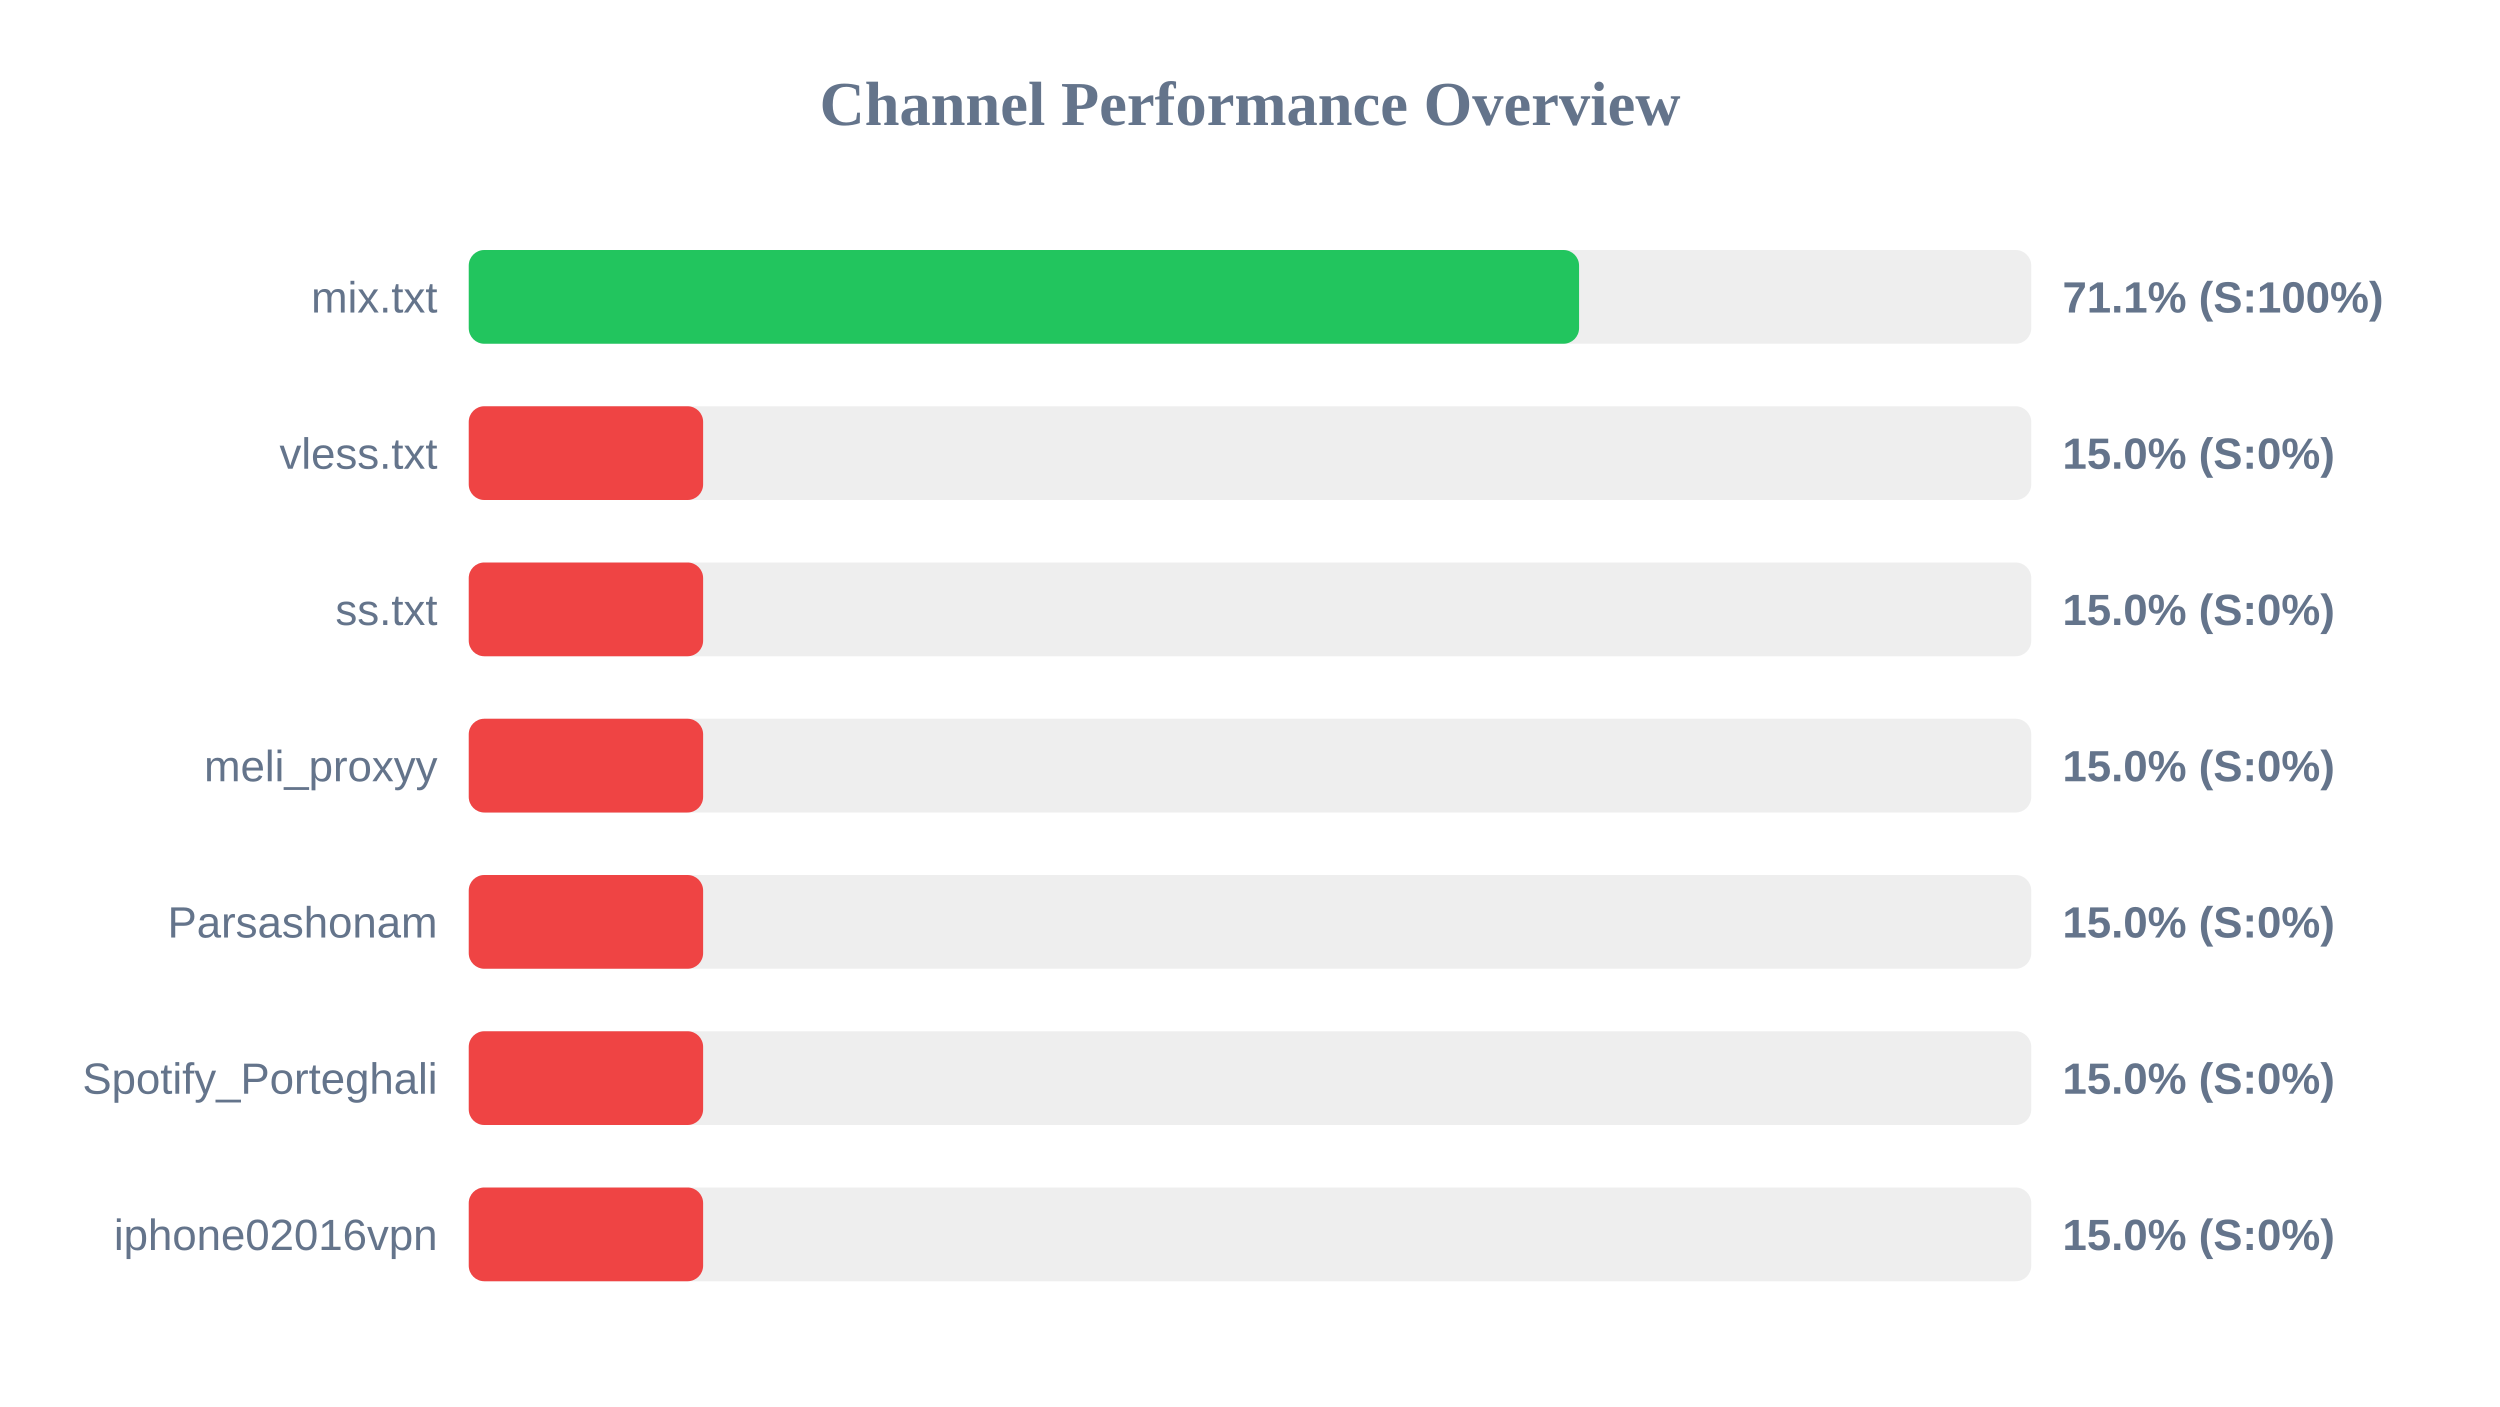
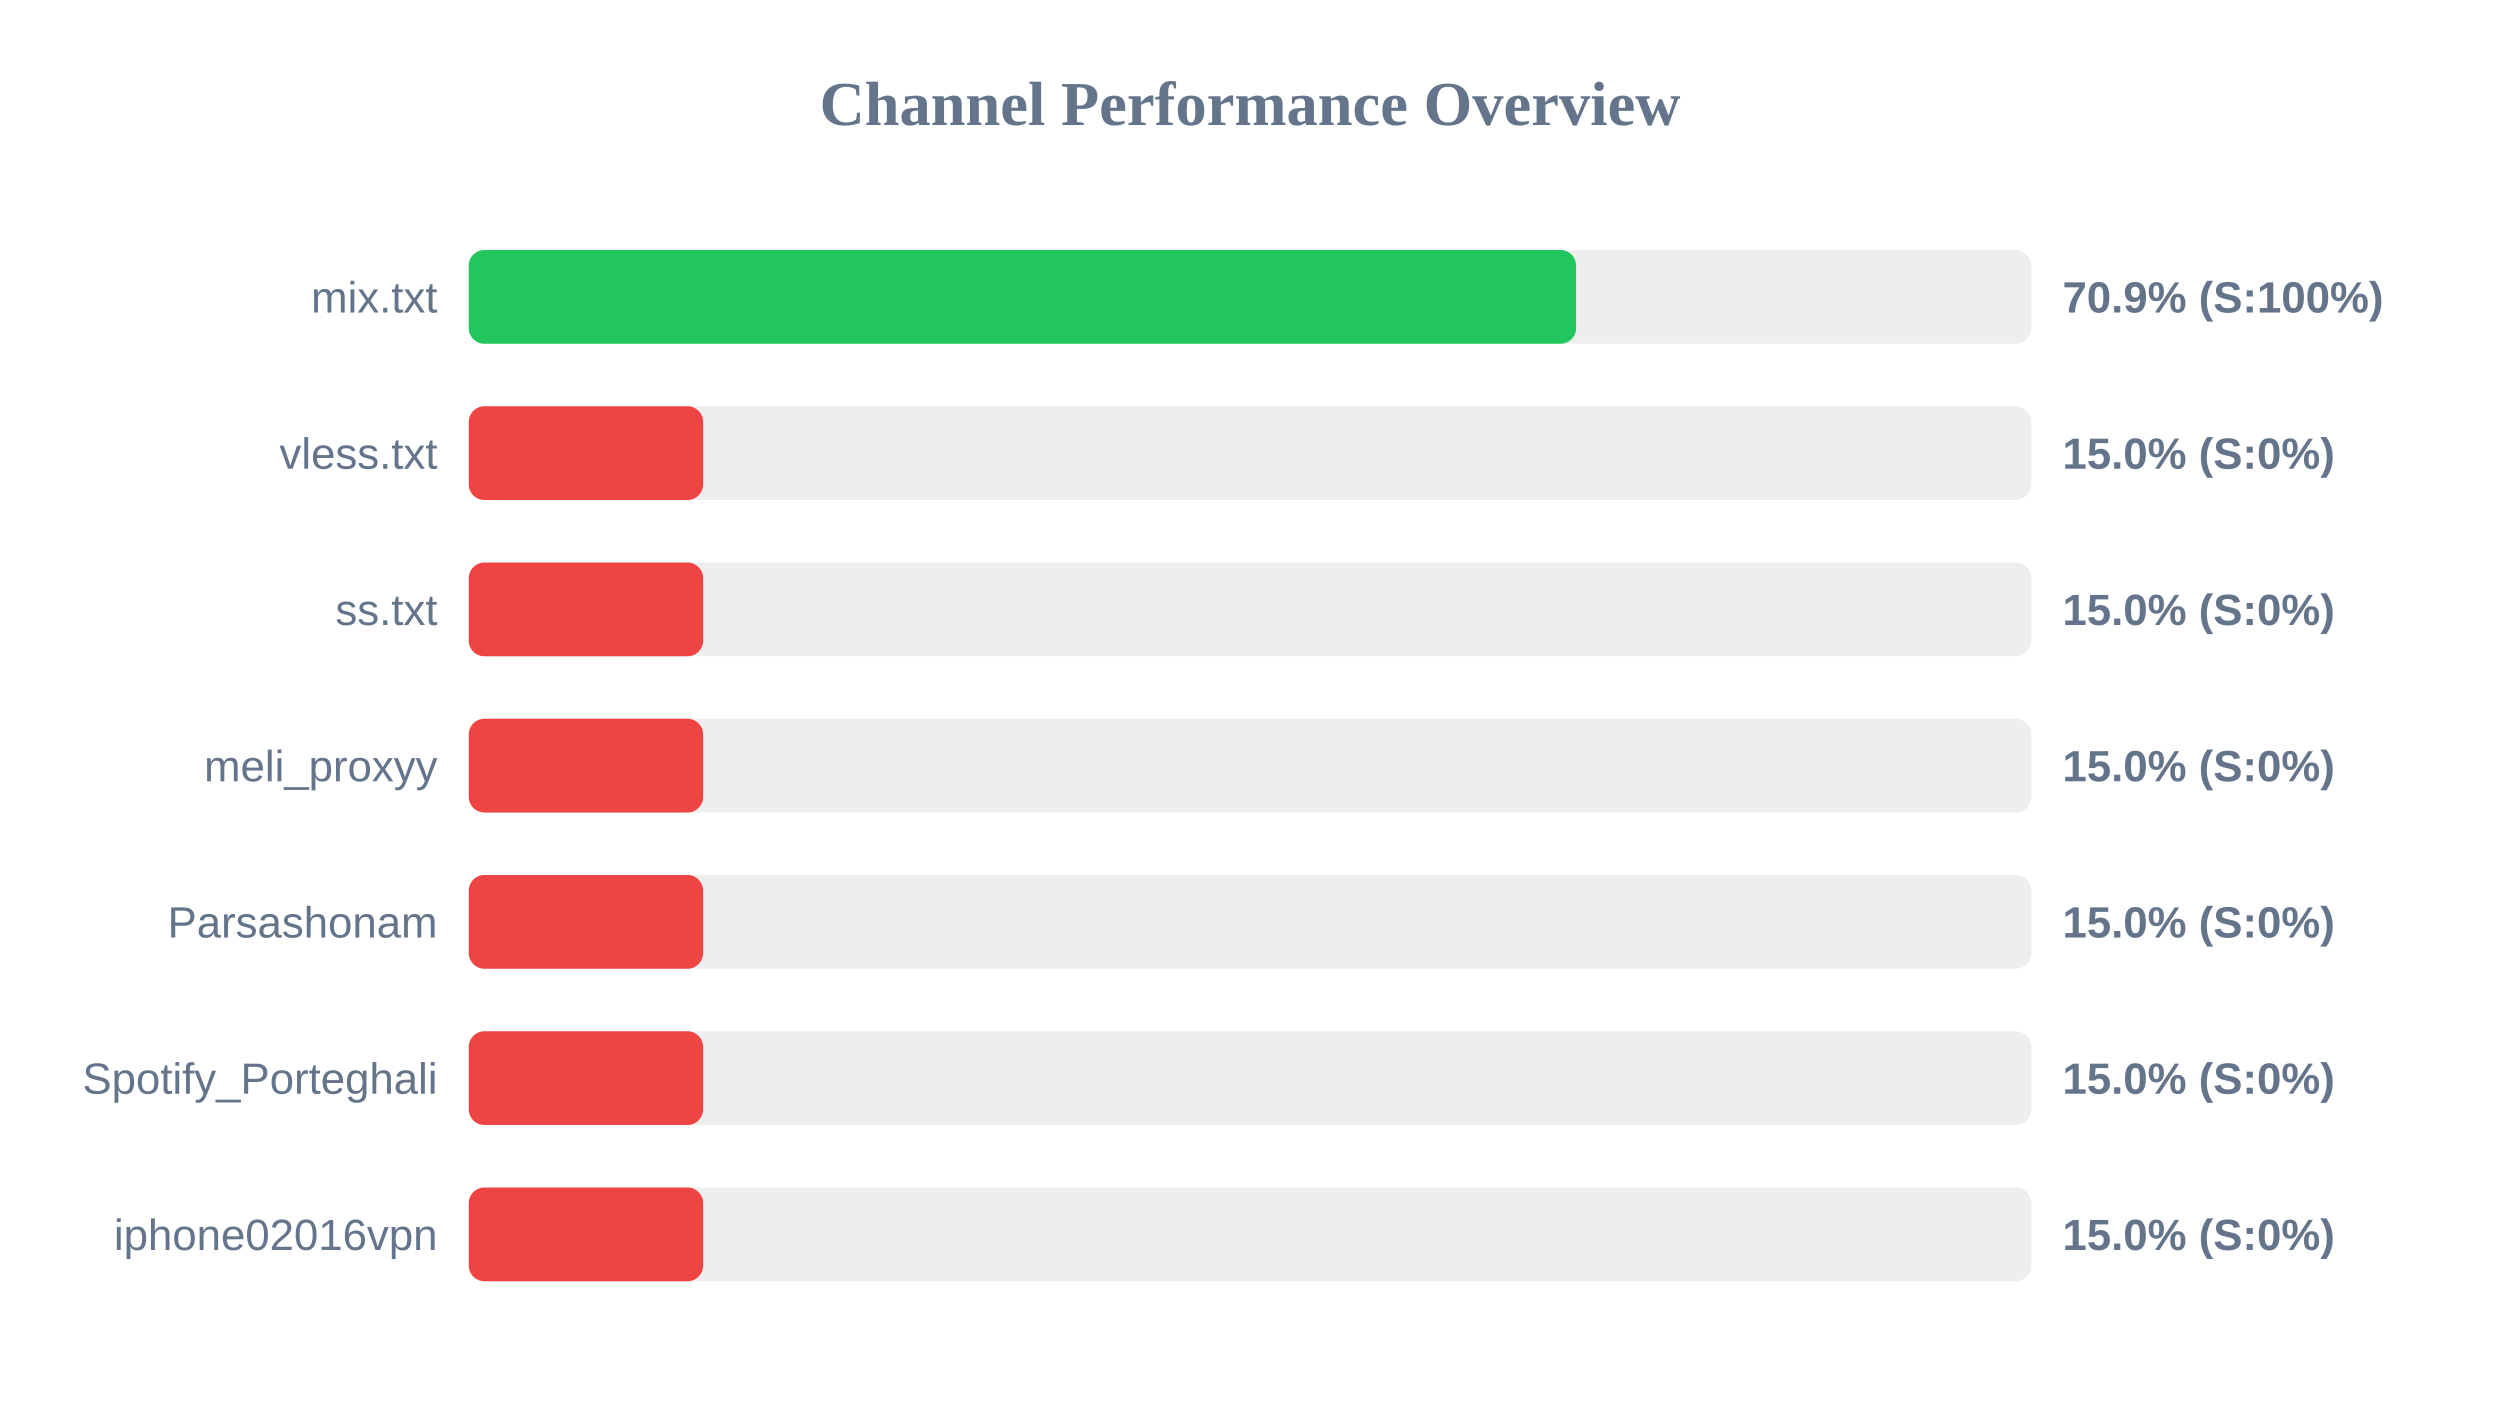
<svg xmlns="http://www.w3.org/2000/svg" width="800" height="450" version="1.1">
  <style>
        .row { font: 14px Arial; fill: #64748b; }
        .score { font: bold 14px Arial; fill: #64748b; }
    </style>
  <text x="400" y="40" text-anchor="middle" font-size="20px" font-weight="bold" fill="#64748b">Channel Performance Overview</text>
  <rect x="150" y="80" width="500" height="30" fill="#eee" rx="5" />
-   <rect x="150" y="80" width="355.3" height="30" fill="#22c55e" rx="5" />
+   <rect x="150" y="80" width="354.35" height="30" fill="#22c55e" rx="5" />
  <text x="140" y="100" text-anchor="end" class="row">mix.txt</text>
-   <text x="660" y="100" text-anchor="start" class="score">71.1% (S:100%)</text>
+   <text x="660" y="100" text-anchor="start" class="score">70.9% (S:100%)</text>
  <rect x="150" y="130" width="500" height="30" fill="#eee" rx="5" />
  <rect x="150" y="130" width="75.0" height="30" fill="#ef4444" rx="5" />
  <text x="140" y="150" text-anchor="end" class="row">vless.txt</text>
  <text x="660" y="150" text-anchor="start" class="score">15.0% (S:0%)</text>
  <rect x="150" y="180" width="500" height="30" fill="#eee" rx="5" />
  <rect x="150" y="180" width="75.0" height="30" fill="#ef4444" rx="5" />
  <text x="140" y="200" text-anchor="end" class="row">ss.txt</text>
  <text x="660" y="200" text-anchor="start" class="score">15.0% (S:0%)</text>
  <rect x="150" y="230" width="500" height="30" fill="#eee" rx="5" />
  <rect x="150" y="230" width="75.0" height="30" fill="#ef4444" rx="5" />
  <text x="140" y="250" text-anchor="end" class="row">meli_proxyy</text>
  <text x="660" y="250" text-anchor="start" class="score">15.0% (S:0%)</text>
  <rect x="150" y="280" width="500" height="30" fill="#eee" rx="5" />
  <rect x="150" y="280" width="75.0" height="30" fill="#ef4444" rx="5" />
  <text x="140" y="300" text-anchor="end" class="row">Parsashonam</text>
  <text x="660" y="300" text-anchor="start" class="score">15.0% (S:0%)</text>
  <rect x="150" y="330" width="500" height="30" fill="#eee" rx="5" />
  <rect x="150" y="330" width="75.0" height="30" fill="#ef4444" rx="5" />
  <text x="140" y="350" text-anchor="end" class="row">Spotify_Porteghali</text>
  <text x="660" y="350" text-anchor="start" class="score">15.0% (S:0%)</text>
  <rect x="150" y="380" width="500" height="30" fill="#eee" rx="5" />
  <rect x="150" y="380" width="75.0" height="30" fill="#ef4444" rx="5" />
  <text x="140" y="400" text-anchor="end" class="row">iphone02016vpn</text>
  <text x="660" y="400" text-anchor="start" class="score">15.0% (S:0%)</text>
</svg>
